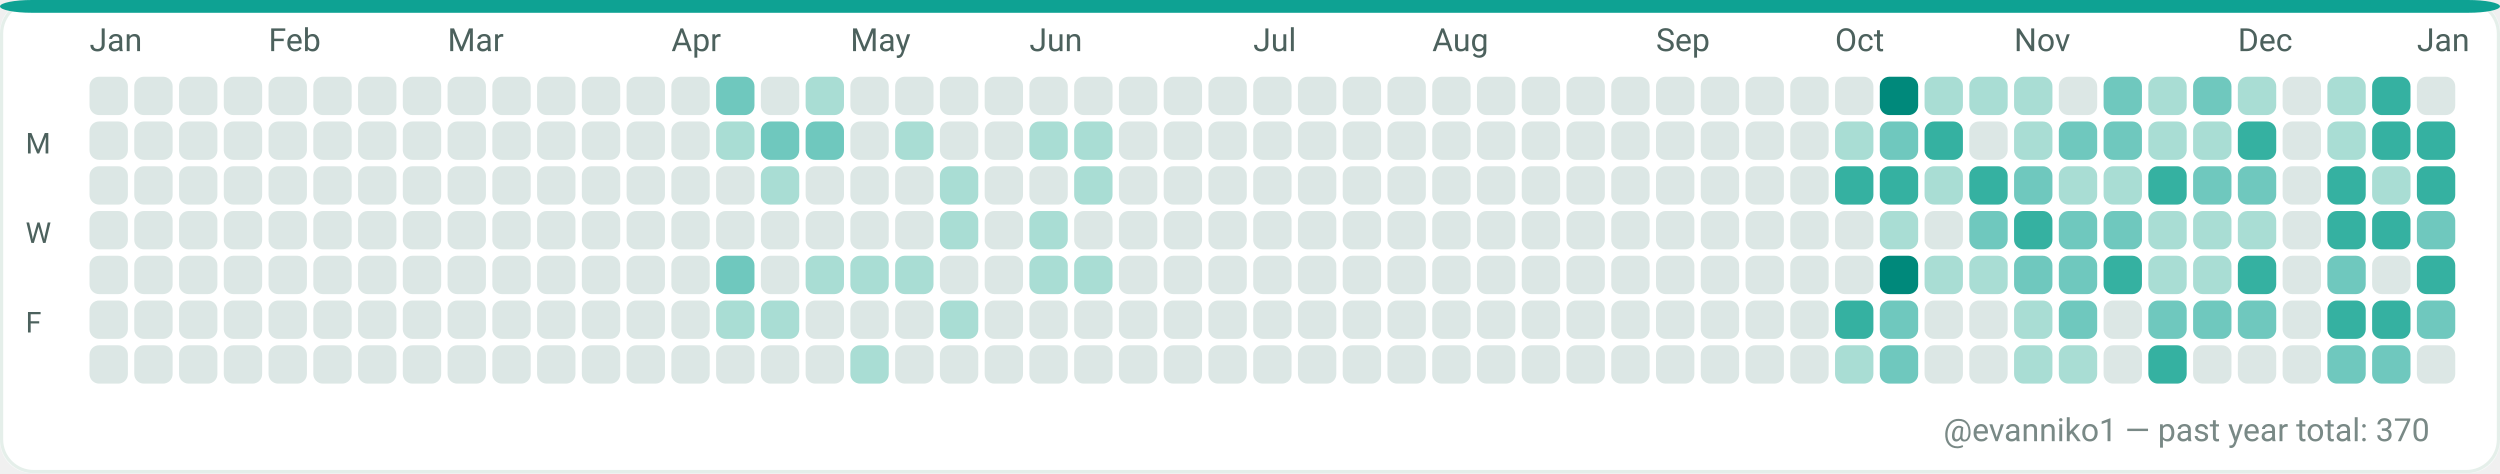
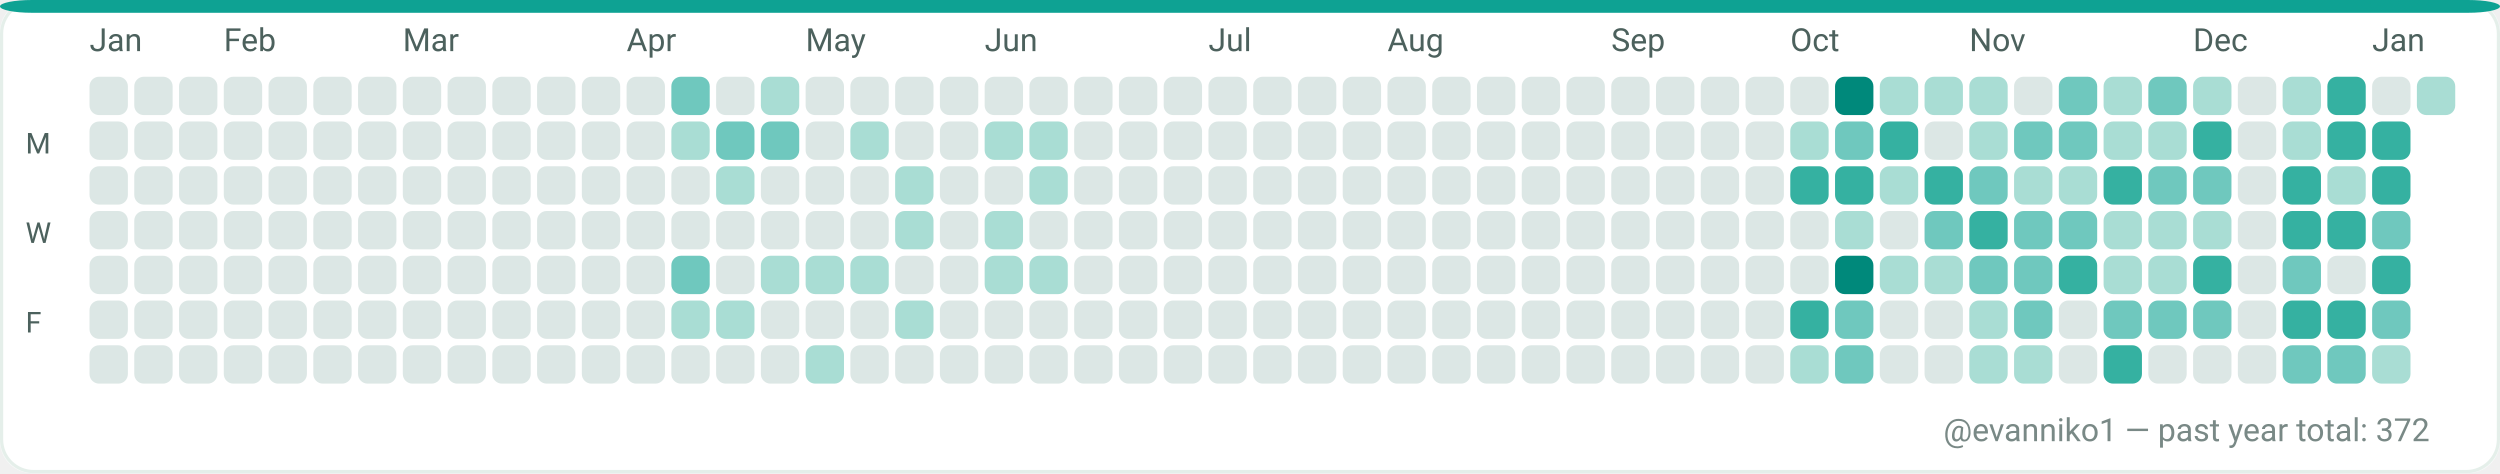
<svg xmlns="http://www.w3.org/2000/svg" width="782" height="148" viewBox="0 0 782 148" role="img" aria-label="GitHub contributions calendar for evanniko1">
  <rect x="0" y="0" width="782" height="148" rx="10" fill="#F7FAF9" />
  <rect x="0.5" y="0.5" width="781" height="147" rx="10" fill="#FFFFFF" stroke="#E5EFEA" stroke-width="1" />
  <rect x="0" y="0" width="782" height="4" rx="10" fill="#0EA293" />
  <text x="28" y="16" fill="#4C615D" font-family="ui-sans-serif, system-ui, -apple-system, Segoe UI, Roboto, Ubuntu, Cantarell, Noto Sans, Helvetica Neue, Arial" font-size="10" text-rendering="geometricPrecision">Jan</text>
-   <text x="84" y="16" fill="#4C615D" font-family="ui-sans-serif, system-ui, -apple-system, Segoe UI, Roboto, Ubuntu, Cantarell, Noto Sans, Helvetica Neue, Arial" font-size="10" text-rendering="geometricPrecision">Feb</text>
-   <text x="140" y="16" fill="#4C615D" font-family="ui-sans-serif, system-ui, -apple-system, Segoe UI, Roboto, Ubuntu, Cantarell, Noto Sans, Helvetica Neue, Arial" font-size="10" text-rendering="geometricPrecision">Mar</text>
-   <text x="210" y="16" fill="#4C615D" font-family="ui-sans-serif, system-ui, -apple-system, Segoe UI, Roboto, Ubuntu, Cantarell, Noto Sans, Helvetica Neue, Arial" font-size="10" text-rendering="geometricPrecision">Apr</text>
-   <text x="266" y="16" fill="#4C615D" font-family="ui-sans-serif, system-ui, -apple-system, Segoe UI, Roboto, Ubuntu, Cantarell, Noto Sans, Helvetica Neue, Arial" font-size="10" text-rendering="geometricPrecision">May</text>
-   <text x="322" y="16" fill="#4C615D" font-family="ui-sans-serif, system-ui, -apple-system, Segoe UI, Roboto, Ubuntu, Cantarell, Noto Sans, Helvetica Neue, Arial" font-size="10" text-rendering="geometricPrecision">Jun</text>
-   <text x="392" y="16" fill="#4C615D" font-family="ui-sans-serif, system-ui, -apple-system, Segoe UI, Roboto, Ubuntu, Cantarell, Noto Sans, Helvetica Neue, Arial" font-size="10" text-rendering="geometricPrecision">Jul</text>
-   <text x="448" y="16" fill="#4C615D" font-family="ui-sans-serif, system-ui, -apple-system, Segoe UI, Roboto, Ubuntu, Cantarell, Noto Sans, Helvetica Neue, Arial" font-size="10" text-rendering="geometricPrecision">Aug</text>
-   <text x="518" y="16" fill="#4C615D" font-family="ui-sans-serif, system-ui, -apple-system, Segoe UI, Roboto, Ubuntu, Cantarell, Noto Sans, Helvetica Neue, Arial" font-size="10" text-rendering="geometricPrecision">Sep</text>
-   <text x="574" y="16" fill="#4C615D" font-family="ui-sans-serif, system-ui, -apple-system, Segoe UI, Roboto, Ubuntu, Cantarell, Noto Sans, Helvetica Neue, Arial" font-size="10" text-rendering="geometricPrecision">Oct</text>
-   <text x="630" y="16" fill="#4C615D" font-family="ui-sans-serif, system-ui, -apple-system, Segoe UI, Roboto, Ubuntu, Cantarell, Noto Sans, Helvetica Neue, Arial" font-size="10" text-rendering="geometricPrecision">Nov</text>
-   <text x="700" y="16" fill="#4C615D" font-family="ui-sans-serif, system-ui, -apple-system, Segoe UI, Roboto, Ubuntu, Cantarell, Noto Sans, Helvetica Neue, Arial" font-size="10" text-rendering="geometricPrecision">Dec</text>
-   <text x="756" y="16" fill="#4C615D" font-family="ui-sans-serif, system-ui, -apple-system, Segoe UI, Roboto, Ubuntu, Cantarell, Noto Sans, Helvetica Neue, Arial" font-size="10" text-rendering="geometricPrecision">Jan</text>
+   <text x="70" y="16" fill="#4C615D" font-family="ui-sans-serif, system-ui, -apple-system, Segoe UI, Roboto, Ubuntu, Cantarell, Noto Sans, Helvetica Neue, Arial" font-size="10" text-rendering="geometricPrecision">Feb</text>
+   <text x="126" y="16" fill="#4C615D" font-family="ui-sans-serif, system-ui, -apple-system, Segoe UI, Roboto, Ubuntu, Cantarell, Noto Sans, Helvetica Neue, Arial" font-size="10" text-rendering="geometricPrecision">Mar</text>
+   <text x="196" y="16" fill="#4C615D" font-family="ui-sans-serif, system-ui, -apple-system, Segoe UI, Roboto, Ubuntu, Cantarell, Noto Sans, Helvetica Neue, Arial" font-size="10" text-rendering="geometricPrecision">Apr</text>
+   <text x="252" y="16" fill="#4C615D" font-family="ui-sans-serif, system-ui, -apple-system, Segoe UI, Roboto, Ubuntu, Cantarell, Noto Sans, Helvetica Neue, Arial" font-size="10" text-rendering="geometricPrecision">May</text>
+   <text x="308" y="16" fill="#4C615D" font-family="ui-sans-serif, system-ui, -apple-system, Segoe UI, Roboto, Ubuntu, Cantarell, Noto Sans, Helvetica Neue, Arial" font-size="10" text-rendering="geometricPrecision">Jun</text>
+   <text x="378" y="16" fill="#4C615D" font-family="ui-sans-serif, system-ui, -apple-system, Segoe UI, Roboto, Ubuntu, Cantarell, Noto Sans, Helvetica Neue, Arial" font-size="10" text-rendering="geometricPrecision">Jul</text>
+   <text x="434" y="16" fill="#4C615D" font-family="ui-sans-serif, system-ui, -apple-system, Segoe UI, Roboto, Ubuntu, Cantarell, Noto Sans, Helvetica Neue, Arial" font-size="10" text-rendering="geometricPrecision">Aug</text>
+   <text x="504" y="16" fill="#4C615D" font-family="ui-sans-serif, system-ui, -apple-system, Segoe UI, Roboto, Ubuntu, Cantarell, Noto Sans, Helvetica Neue, Arial" font-size="10" text-rendering="geometricPrecision">Sep</text>
+   <text x="560" y="16" fill="#4C615D" font-family="ui-sans-serif, system-ui, -apple-system, Segoe UI, Roboto, Ubuntu, Cantarell, Noto Sans, Helvetica Neue, Arial" font-size="10" text-rendering="geometricPrecision">Oct</text>
+   <text x="616" y="16" fill="#4C615D" font-family="ui-sans-serif, system-ui, -apple-system, Segoe UI, Roboto, Ubuntu, Cantarell, Noto Sans, Helvetica Neue, Arial" font-size="10" text-rendering="geometricPrecision">Nov</text>
+   <text x="686" y="16" fill="#4C615D" font-family="ui-sans-serif, system-ui, -apple-system, Segoe UI, Roboto, Ubuntu, Cantarell, Noto Sans, Helvetica Neue, Arial" font-size="10" text-rendering="geometricPrecision">Dec</text>
+   <text x="742" y="16" fill="#4C615D" font-family="ui-sans-serif, system-ui, -apple-system, Segoe UI, Roboto, Ubuntu, Cantarell, Noto Sans, Helvetica Neue, Arial" font-size="10" text-rendering="geometricPrecision">Jan</text>
  <text x="8" y="48" fill="#4C615D" font-family="ui-sans-serif, system-ui, -apple-system, Segoe UI, Roboto, Ubuntu, Cantarell, Noto Sans, Helvetica Neue, Arial" font-size="9" text-rendering="geometricPrecision">M</text>
  <text x="8" y="76" fill="#4C615D" font-family="ui-sans-serif, system-ui, -apple-system, Segoe UI, Roboto, Ubuntu, Cantarell, Noto Sans, Helvetica Neue, Arial" font-size="9" text-rendering="geometricPrecision">W</text>
  <text x="8" y="104" fill="#4C615D" font-family="ui-sans-serif, system-ui, -apple-system, Segoe UI, Roboto, Ubuntu, Cantarell, Noto Sans, Helvetica Neue, Arial" font-size="9" text-rendering="geometricPrecision">F</text>
  <g>
    <rect x="28" y="24" width="12" height="12" rx="3" fill="#DCE7E5" />
  </g>
  <g>
    <rect x="28" y="38" width="12" height="12" rx="3" fill="#DCE7E5" />
  </g>
  <g>
    <rect x="28" y="52" width="12" height="12" rx="3" fill="#DCE7E5" />
  </g>
  <g>
    <rect x="28" y="66" width="12" height="12" rx="3" fill="#DCE7E5" />
  </g>
  <g>
    <rect x="28" y="80" width="12" height="12" rx="3" fill="#DCE7E5" />
  </g>
  <g>
    <rect x="28" y="94" width="12" height="12" rx="3" fill="#DCE7E5" />
  </g>
  <g>
    <rect x="28" y="108" width="12" height="12" rx="3" fill="#DCE7E5" />
  </g>
  <g>
    <rect x="42" y="24" width="12" height="12" rx="3" fill="#DCE7E5" />
  </g>
  <g>
    <rect x="42" y="38" width="12" height="12" rx="3" fill="#DCE7E5" />
  </g>
  <g>
    <rect x="42" y="52" width="12" height="12" rx="3" fill="#DCE7E5" />
  </g>
  <g>
    <rect x="42" y="66" width="12" height="12" rx="3" fill="#DCE7E5" />
  </g>
  <g>
    <rect x="42" y="80" width="12" height="12" rx="3" fill="#DCE7E5" />
  </g>
  <g>
    <rect x="42" y="94" width="12" height="12" rx="3" fill="#DCE7E5" />
  </g>
  <g>
    <rect x="42" y="108" width="12" height="12" rx="3" fill="#DCE7E5" />
  </g>
  <g>
    <rect x="56" y="24" width="12" height="12" rx="3" fill="#DCE7E5" />
  </g>
  <g>
    <rect x="56" y="38" width="12" height="12" rx="3" fill="#DCE7E5" />
  </g>
  <g>
    <rect x="56" y="52" width="12" height="12" rx="3" fill="#DCE7E5" />
  </g>
  <g>
    <rect x="56" y="66" width="12" height="12" rx="3" fill="#DCE7E5" />
  </g>
  <g>
    <rect x="56" y="80" width="12" height="12" rx="3" fill="#DCE7E5" />
  </g>
  <g>
    <rect x="56" y="94" width="12" height="12" rx="3" fill="#DCE7E5" />
  </g>
  <g>
    <rect x="56" y="108" width="12" height="12" rx="3" fill="#DCE7E5" />
  </g>
  <g>
    <rect x="70" y="24" width="12" height="12" rx="3" fill="#DCE7E5" />
  </g>
  <g>
    <rect x="70" y="38" width="12" height="12" rx="3" fill="#DCE7E5" />
  </g>
  <g>
    <rect x="70" y="52" width="12" height="12" rx="3" fill="#DCE7E5" />
  </g>
  <g>
    <rect x="70" y="66" width="12" height="12" rx="3" fill="#DCE7E5" />
  </g>
  <g>
    <rect x="70" y="80" width="12" height="12" rx="3" fill="#DCE7E5" />
  </g>
  <g>
    <rect x="70" y="94" width="12" height="12" rx="3" fill="#DCE7E5" />
  </g>
  <g>
    <rect x="70" y="108" width="12" height="12" rx="3" fill="#DCE7E5" />
  </g>
  <g>
    <rect x="84" y="24" width="12" height="12" rx="3" fill="#DCE7E5" />
  </g>
  <g>
    <rect x="84" y="38" width="12" height="12" rx="3" fill="#DCE7E5" />
  </g>
  <g>
    <rect x="84" y="52" width="12" height="12" rx="3" fill="#DCE7E5" />
  </g>
  <g>
    <rect x="84" y="66" width="12" height="12" rx="3" fill="#DCE7E5" />
  </g>
  <g>
    <rect x="84" y="80" width="12" height="12" rx="3" fill="#DCE7E5" />
  </g>
  <g>
    <rect x="84" y="94" width="12" height="12" rx="3" fill="#DCE7E5" />
  </g>
  <g>
    <rect x="84" y="108" width="12" height="12" rx="3" fill="#DCE7E5" />
  </g>
  <g>
    <rect x="98" y="24" width="12" height="12" rx="3" fill="#DCE7E5" />
  </g>
  <g>
    <rect x="98" y="38" width="12" height="12" rx="3" fill="#DCE7E5" />
  </g>
  <g>
    <rect x="98" y="52" width="12" height="12" rx="3" fill="#DCE7E5" />
  </g>
  <g>
    <rect x="98" y="66" width="12" height="12" rx="3" fill="#DCE7E5" />
  </g>
  <g>
    <rect x="98" y="80" width="12" height="12" rx="3" fill="#DCE7E5" />
  </g>
  <g>
    <rect x="98" y="94" width="12" height="12" rx="3" fill="#DCE7E5" />
  </g>
  <g>
    <rect x="98" y="108" width="12" height="12" rx="3" fill="#DCE7E5" />
  </g>
  <g>
    <rect x="112" y="24" width="12" height="12" rx="3" fill="#DCE7E5" />
  </g>
  <g>
    <rect x="112" y="38" width="12" height="12" rx="3" fill="#DCE7E5" />
  </g>
  <g>
    <rect x="112" y="52" width="12" height="12" rx="3" fill="#DCE7E5" />
  </g>
  <g>
    <rect x="112" y="66" width="12" height="12" rx="3" fill="#DCE7E5" />
  </g>
  <g>
    <rect x="112" y="80" width="12" height="12" rx="3" fill="#DCE7E5" />
  </g>
  <g>
    <rect x="112" y="94" width="12" height="12" rx="3" fill="#DCE7E5" />
  </g>
  <g>
    <rect x="112" y="108" width="12" height="12" rx="3" fill="#DCE7E5" />
  </g>
  <g>
    <rect x="126" y="24" width="12" height="12" rx="3" fill="#DCE7E5" />
  </g>
  <g>
    <rect x="126" y="38" width="12" height="12" rx="3" fill="#DCE7E5" />
  </g>
  <g>
    <rect x="126" y="52" width="12" height="12" rx="3" fill="#DCE7E5" />
  </g>
  <g>
    <rect x="126" y="66" width="12" height="12" rx="3" fill="#DCE7E5" />
  </g>
  <g>
    <rect x="126" y="80" width="12" height="12" rx="3" fill="#DCE7E5" />
  </g>
  <g>
    <rect x="126" y="94" width="12" height="12" rx="3" fill="#DCE7E5" />
  </g>
  <g>
    <rect x="126" y="108" width="12" height="12" rx="3" fill="#DCE7E5" />
  </g>
  <g>
    <rect x="140" y="24" width="12" height="12" rx="3" fill="#DCE7E5" />
  </g>
  <g>
    <rect x="140" y="38" width="12" height="12" rx="3" fill="#DCE7E5" />
  </g>
  <g>
    <rect x="140" y="52" width="12" height="12" rx="3" fill="#DCE7E5" />
  </g>
  <g>
    <rect x="140" y="66" width="12" height="12" rx="3" fill="#DCE7E5" />
  </g>
  <g>
    <rect x="140" y="80" width="12" height="12" rx="3" fill="#DCE7E5" />
  </g>
  <g>
    <rect x="140" y="94" width="12" height="12" rx="3" fill="#DCE7E5" />
  </g>
  <g>
    <rect x="140" y="108" width="12" height="12" rx="3" fill="#DCE7E5" />
  </g>
  <g>
    <rect x="154" y="24" width="12" height="12" rx="3" fill="#DCE7E5" />
  </g>
  <g>
    <rect x="154" y="38" width="12" height="12" rx="3" fill="#DCE7E5" />
  </g>
  <g>
    <rect x="154" y="52" width="12" height="12" rx="3" fill="#DCE7E5" />
  </g>
  <g>
    <rect x="154" y="66" width="12" height="12" rx="3" fill="#DCE7E5" />
  </g>
  <g>
    <rect x="154" y="80" width="12" height="12" rx="3" fill="#DCE7E5" />
  </g>
  <g>
    <rect x="154" y="94" width="12" height="12" rx="3" fill="#DCE7E5" />
  </g>
  <g>
    <rect x="154" y="108" width="12" height="12" rx="3" fill="#DCE7E5" />
  </g>
  <g>
    <rect x="168" y="24" width="12" height="12" rx="3" fill="#DCE7E5" />
  </g>
  <g>
    <rect x="168" y="38" width="12" height="12" rx="3" fill="#DCE7E5" />
  </g>
  <g>
    <rect x="168" y="52" width="12" height="12" rx="3" fill="#DCE7E5" />
  </g>
  <g>
    <rect x="168" y="66" width="12" height="12" rx="3" fill="#DCE7E5" />
  </g>
  <g>
    <rect x="168" y="80" width="12" height="12" rx="3" fill="#DCE7E5" />
  </g>
  <g>
    <rect x="168" y="94" width="12" height="12" rx="3" fill="#DCE7E5" />
  </g>
  <g>
    <rect x="168" y="108" width="12" height="12" rx="3" fill="#DCE7E5" />
  </g>
  <g>
    <rect x="182" y="24" width="12" height="12" rx="3" fill="#DCE7E5" />
  </g>
  <g>
    <rect x="182" y="38" width="12" height="12" rx="3" fill="#DCE7E5" />
  </g>
  <g>
    <rect x="182" y="52" width="12" height="12" rx="3" fill="#DCE7E5" />
  </g>
  <g>
    <rect x="182" y="66" width="12" height="12" rx="3" fill="#DCE7E5" />
  </g>
  <g>
    <rect x="182" y="80" width="12" height="12" rx="3" fill="#DCE7E5" />
  </g>
  <g>
    <rect x="182" y="94" width="12" height="12" rx="3" fill="#DCE7E5" />
  </g>
  <g>
    <rect x="182" y="108" width="12" height="12" rx="3" fill="#DCE7E5" />
  </g>
  <g>
    <rect x="196" y="24" width="12" height="12" rx="3" fill="#DCE7E5" />
  </g>
  <g>
    <rect x="196" y="38" width="12" height="12" rx="3" fill="#DCE7E5" />
  </g>
  <g>
    <rect x="196" y="52" width="12" height="12" rx="3" fill="#DCE7E5" />
  </g>
  <g>
    <rect x="196" y="66" width="12" height="12" rx="3" fill="#DCE7E5" />
  </g>
  <g>
    <rect x="196" y="80" width="12" height="12" rx="3" fill="#DCE7E5" />
  </g>
  <g>
    <rect x="196" y="94" width="12" height="12" rx="3" fill="#DCE7E5" />
  </g>
  <g>
    <rect x="196" y="108" width="12" height="12" rx="3" fill="#DCE7E5" />
  </g>
  <g>
-     <rect x="210" y="24" width="12" height="12" rx="3" fill="#DCE7E5" />
-   </g>
-   <g>
-     <rect x="210" y="38" width="12" height="12" rx="3" fill="#DCE7E5" />
+     <rect x="210" y="24" width="12" height="12" rx="3" fill="#6FC8BE" />
+   </g>
+   <g>
+     <rect x="210" y="38" width="12" height="12" rx="3" fill="#A9DDD4" />
  </g>
  <g>
    <rect x="210" y="52" width="12" height="12" rx="3" fill="#DCE7E5" />
  </g>
  <g>
    <rect x="210" y="66" width="12" height="12" rx="3" fill="#DCE7E5" />
  </g>
  <g>
-     <rect x="210" y="80" width="12" height="12" rx="3" fill="#DCE7E5" />
-   </g>
-   <g>
-     <rect x="210" y="94" width="12" height="12" rx="3" fill="#DCE7E5" />
+     <rect x="210" y="80" width="12" height="12" rx="3" fill="#6FC8BE" />
+   </g>
+   <g>
+     <rect x="210" y="94" width="12" height="12" rx="3" fill="#A9DDD4" />
  </g>
  <g>
    <rect x="210" y="108" width="12" height="12" rx="3" fill="#DCE7E5" />
  </g>
  <g>
-     <rect x="224" y="24" width="12" height="12" rx="3" fill="#6FC8BE" />
-   </g>
-   <g>
-     <rect x="224" y="38" width="12" height="12" rx="3" fill="#A9DDD4" />
-   </g>
-   <g>
-     <rect x="224" y="52" width="12" height="12" rx="3" fill="#DCE7E5" />
+     <rect x="224" y="24" width="12" height="12" rx="3" fill="#DCE7E5" />
+   </g>
+   <g>
+     <rect x="224" y="38" width="12" height="12" rx="3" fill="#6FC8BE" />
+   </g>
+   <g>
+     <rect x="224" y="52" width="12" height="12" rx="3" fill="#A9DDD4" />
  </g>
  <g>
    <rect x="224" y="66" width="12" height="12" rx="3" fill="#DCE7E5" />
  </g>
  <g>
-     <rect x="224" y="80" width="12" height="12" rx="3" fill="#6FC8BE" />
+     <rect x="224" y="80" width="12" height="12" rx="3" fill="#DCE7E5" />
  </g>
  <g>
    <rect x="224" y="94" width="12" height="12" rx="3" fill="#A9DDD4" />
  </g>
  <g>
    <rect x="224" y="108" width="12" height="12" rx="3" fill="#DCE7E5" />
  </g>
  <g>
-     <rect x="238" y="24" width="12" height="12" rx="3" fill="#DCE7E5" />
+     <rect x="238" y="24" width="12" height="12" rx="3" fill="#A9DDD4" />
  </g>
  <g>
    <rect x="238" y="38" width="12" height="12" rx="3" fill="#6FC8BE" />
  </g>
  <g>
-     <rect x="238" y="52" width="12" height="12" rx="3" fill="#A9DDD4" />
+     <rect x="238" y="52" width="12" height="12" rx="3" fill="#DCE7E5" />
  </g>
  <g>
    <rect x="238" y="66" width="12" height="12" rx="3" fill="#DCE7E5" />
  </g>
  <g>
-     <rect x="238" y="80" width="12" height="12" rx="3" fill="#DCE7E5" />
-   </g>
-   <g>
-     <rect x="238" y="94" width="12" height="12" rx="3" fill="#A9DDD4" />
+     <rect x="238" y="80" width="12" height="12" rx="3" fill="#A9DDD4" />
+   </g>
+   <g>
+     <rect x="238" y="94" width="12" height="12" rx="3" fill="#DCE7E5" />
  </g>
  <g>
    <rect x="238" y="108" width="12" height="12" rx="3" fill="#DCE7E5" />
  </g>
  <g>
-     <rect x="252" y="24" width="12" height="12" rx="3" fill="#A9DDD4" />
-   </g>
-   <g>
-     <rect x="252" y="38" width="12" height="12" rx="3" fill="#6FC8BE" />
+     <rect x="252" y="24" width="12" height="12" rx="3" fill="#DCE7E5" />
+   </g>
+   <g>
+     <rect x="252" y="38" width="12" height="12" rx="3" fill="#DCE7E5" />
  </g>
  <g>
    <rect x="252" y="52" width="12" height="12" rx="3" fill="#DCE7E5" />
  </g>
  <g>
    <rect x="252" y="66" width="12" height="12" rx="3" fill="#DCE7E5" />
  </g>
  <g>
    <rect x="252" y="80" width="12" height="12" rx="3" fill="#A9DDD4" />
  </g>
  <g>
    <rect x="252" y="94" width="12" height="12" rx="3" fill="#DCE7E5" />
  </g>
  <g>
-     <rect x="252" y="108" width="12" height="12" rx="3" fill="#DCE7E5" />
+     <rect x="252" y="108" width="12" height="12" rx="3" fill="#A9DDD4" />
  </g>
  <g>
    <rect x="266" y="24" width="12" height="12" rx="3" fill="#DCE7E5" />
  </g>
  <g>
-     <rect x="266" y="38" width="12" height="12" rx="3" fill="#DCE7E5" />
+     <rect x="266" y="38" width="12" height="12" rx="3" fill="#A9DDD4" />
  </g>
  <g>
    <rect x="266" y="52" width="12" height="12" rx="3" fill="#DCE7E5" />
  </g>
  <g>
    <rect x="266" y="66" width="12" height="12" rx="3" fill="#DCE7E5" />
  </g>
  <g>
    <rect x="266" y="80" width="12" height="12" rx="3" fill="#A9DDD4" />
  </g>
  <g>
    <rect x="266" y="94" width="12" height="12" rx="3" fill="#DCE7E5" />
  </g>
  <g>
-     <rect x="266" y="108" width="12" height="12" rx="3" fill="#A9DDD4" />
+     <rect x="266" y="108" width="12" height="12" rx="3" fill="#DCE7E5" />
  </g>
  <g>
    <rect x="280" y="24" width="12" height="12" rx="3" fill="#DCE7E5" />
  </g>
  <g>
-     <rect x="280" y="38" width="12" height="12" rx="3" fill="#A9DDD4" />
-   </g>
-   <g>
-     <rect x="280" y="52" width="12" height="12" rx="3" fill="#DCE7E5" />
-   </g>
-   <g>
-     <rect x="280" y="66" width="12" height="12" rx="3" fill="#DCE7E5" />
-   </g>
-   <g>
-     <rect x="280" y="80" width="12" height="12" rx="3" fill="#A9DDD4" />
-   </g>
-   <g>
-     <rect x="280" y="94" width="12" height="12" rx="3" fill="#DCE7E5" />
+     <rect x="280" y="38" width="12" height="12" rx="3" fill="#DCE7E5" />
+   </g>
+   <g>
+     <rect x="280" y="52" width="12" height="12" rx="3" fill="#A9DDD4" />
+   </g>
+   <g>
+     <rect x="280" y="66" width="12" height="12" rx="3" fill="#A9DDD4" />
+   </g>
+   <g>
+     <rect x="280" y="80" width="12" height="12" rx="3" fill="#DCE7E5" />
+   </g>
+   <g>
+     <rect x="280" y="94" width="12" height="12" rx="3" fill="#A9DDD4" />
  </g>
  <g>
    <rect x="280" y="108" width="12" height="12" rx="3" fill="#DCE7E5" />
  </g>
  <g>
    <rect x="294" y="24" width="12" height="12" rx="3" fill="#DCE7E5" />
  </g>
  <g>
    <rect x="294" y="38" width="12" height="12" rx="3" fill="#DCE7E5" />
  </g>
  <g>
-     <rect x="294" y="52" width="12" height="12" rx="3" fill="#A9DDD4" />
-   </g>
-   <g>
-     <rect x="294" y="66" width="12" height="12" rx="3" fill="#A9DDD4" />
+     <rect x="294" y="52" width="12" height="12" rx="3" fill="#DCE7E5" />
+   </g>
+   <g>
+     <rect x="294" y="66" width="12" height="12" rx="3" fill="#DCE7E5" />
  </g>
  <g>
    <rect x="294" y="80" width="12" height="12" rx="3" fill="#DCE7E5" />
  </g>
  <g>
-     <rect x="294" y="94" width="12" height="12" rx="3" fill="#A9DDD4" />
+     <rect x="294" y="94" width="12" height="12" rx="3" fill="#DCE7E5" />
  </g>
  <g>
    <rect x="294" y="108" width="12" height="12" rx="3" fill="#DCE7E5" />
  </g>
  <g>
    <rect x="308" y="24" width="12" height="12" rx="3" fill="#DCE7E5" />
  </g>
  <g>
-     <rect x="308" y="38" width="12" height="12" rx="3" fill="#DCE7E5" />
+     <rect x="308" y="38" width="12" height="12" rx="3" fill="#A9DDD4" />
  </g>
  <g>
    <rect x="308" y="52" width="12" height="12" rx="3" fill="#DCE7E5" />
  </g>
  <g>
-     <rect x="308" y="66" width="12" height="12" rx="3" fill="#DCE7E5" />
-   </g>
-   <g>
-     <rect x="308" y="80" width="12" height="12" rx="3" fill="#DCE7E5" />
+     <rect x="308" y="66" width="12" height="12" rx="3" fill="#A9DDD4" />
+   </g>
+   <g>
+     <rect x="308" y="80" width="12" height="12" rx="3" fill="#A9DDD4" />
  </g>
  <g>
    <rect x="308" y="94" width="12" height="12" rx="3" fill="#DCE7E5" />
  </g>
  <g>
    <rect x="308" y="108" width="12" height="12" rx="3" fill="#DCE7E5" />
  </g>
  <g>
    <rect x="322" y="24" width="12" height="12" rx="3" fill="#DCE7E5" />
  </g>
  <g>
    <rect x="322" y="38" width="12" height="12" rx="3" fill="#A9DDD4" />
  </g>
  <g>
-     <rect x="322" y="52" width="12" height="12" rx="3" fill="#DCE7E5" />
-   </g>
-   <g>
-     <rect x="322" y="66" width="12" height="12" rx="3" fill="#A9DDD4" />
+     <rect x="322" y="52" width="12" height="12" rx="3" fill="#A9DDD4" />
+   </g>
+   <g>
+     <rect x="322" y="66" width="12" height="12" rx="3" fill="#DCE7E5" />
  </g>
  <g>
    <rect x="322" y="80" width="12" height="12" rx="3" fill="#A9DDD4" />
  </g>
  <g>
    <rect x="322" y="94" width="12" height="12" rx="3" fill="#DCE7E5" />
  </g>
  <g>
    <rect x="322" y="108" width="12" height="12" rx="3" fill="#DCE7E5" />
  </g>
  <g>
    <rect x="336" y="24" width="12" height="12" rx="3" fill="#DCE7E5" />
  </g>
  <g>
-     <rect x="336" y="38" width="12" height="12" rx="3" fill="#A9DDD4" />
-   </g>
-   <g>
-     <rect x="336" y="52" width="12" height="12" rx="3" fill="#A9DDD4" />
+     <rect x="336" y="38" width="12" height="12" rx="3" fill="#DCE7E5" />
+   </g>
+   <g>
+     <rect x="336" y="52" width="12" height="12" rx="3" fill="#DCE7E5" />
  </g>
  <g>
    <rect x="336" y="66" width="12" height="12" rx="3" fill="#DCE7E5" />
  </g>
  <g>
-     <rect x="336" y="80" width="12" height="12" rx="3" fill="#A9DDD4" />
+     <rect x="336" y="80" width="12" height="12" rx="3" fill="#DCE7E5" />
  </g>
  <g>
    <rect x="336" y="94" width="12" height="12" rx="3" fill="#DCE7E5" />
  </g>
  <g>
    <rect x="336" y="108" width="12" height="12" rx="3" fill="#DCE7E5" />
  </g>
  <g>
    <rect x="350" y="24" width="12" height="12" rx="3" fill="#DCE7E5" />
  </g>
  <g>
    <rect x="350" y="38" width="12" height="12" rx="3" fill="#DCE7E5" />
  </g>
  <g>
    <rect x="350" y="52" width="12" height="12" rx="3" fill="#DCE7E5" />
  </g>
  <g>
    <rect x="350" y="66" width="12" height="12" rx="3" fill="#DCE7E5" />
  </g>
  <g>
    <rect x="350" y="80" width="12" height="12" rx="3" fill="#DCE7E5" />
  </g>
  <g>
    <rect x="350" y="94" width="12" height="12" rx="3" fill="#DCE7E5" />
  </g>
  <g>
    <rect x="350" y="108" width="12" height="12" rx="3" fill="#DCE7E5" />
  </g>
  <g>
    <rect x="364" y="24" width="12" height="12" rx="3" fill="#DCE7E5" />
  </g>
  <g>
    <rect x="364" y="38" width="12" height="12" rx="3" fill="#DCE7E5" />
  </g>
  <g>
    <rect x="364" y="52" width="12" height="12" rx="3" fill="#DCE7E5" />
  </g>
  <g>
    <rect x="364" y="66" width="12" height="12" rx="3" fill="#DCE7E5" />
  </g>
  <g>
    <rect x="364" y="80" width="12" height="12" rx="3" fill="#DCE7E5" />
  </g>
  <g>
    <rect x="364" y="94" width="12" height="12" rx="3" fill="#DCE7E5" />
  </g>
  <g>
    <rect x="364" y="108" width="12" height="12" rx="3" fill="#DCE7E5" />
  </g>
  <g>
    <rect x="378" y="24" width="12" height="12" rx="3" fill="#DCE7E5" />
  </g>
  <g>
    <rect x="378" y="38" width="12" height="12" rx="3" fill="#DCE7E5" />
  </g>
  <g>
    <rect x="378" y="52" width="12" height="12" rx="3" fill="#DCE7E5" />
  </g>
  <g>
    <rect x="378" y="66" width="12" height="12" rx="3" fill="#DCE7E5" />
  </g>
  <g>
    <rect x="378" y="80" width="12" height="12" rx="3" fill="#DCE7E5" />
  </g>
  <g>
    <rect x="378" y="94" width="12" height="12" rx="3" fill="#DCE7E5" />
  </g>
  <g>
    <rect x="378" y="108" width="12" height="12" rx="3" fill="#DCE7E5" />
  </g>
  <g>
    <rect x="392" y="24" width="12" height="12" rx="3" fill="#DCE7E5" />
  </g>
  <g>
    <rect x="392" y="38" width="12" height="12" rx="3" fill="#DCE7E5" />
  </g>
  <g>
    <rect x="392" y="52" width="12" height="12" rx="3" fill="#DCE7E5" />
  </g>
  <g>
    <rect x="392" y="66" width="12" height="12" rx="3" fill="#DCE7E5" />
  </g>
  <g>
    <rect x="392" y="80" width="12" height="12" rx="3" fill="#DCE7E5" />
  </g>
  <g>
    <rect x="392" y="94" width="12" height="12" rx="3" fill="#DCE7E5" />
  </g>
  <g>
    <rect x="392" y="108" width="12" height="12" rx="3" fill="#DCE7E5" />
  </g>
  <g>
    <rect x="406" y="24" width="12" height="12" rx="3" fill="#DCE7E5" />
  </g>
  <g>
    <rect x="406" y="38" width="12" height="12" rx="3" fill="#DCE7E5" />
  </g>
  <g>
    <rect x="406" y="52" width="12" height="12" rx="3" fill="#DCE7E5" />
  </g>
  <g>
    <rect x="406" y="66" width="12" height="12" rx="3" fill="#DCE7E5" />
  </g>
  <g>
    <rect x="406" y="80" width="12" height="12" rx="3" fill="#DCE7E5" />
  </g>
  <g>
    <rect x="406" y="94" width="12" height="12" rx="3" fill="#DCE7E5" />
  </g>
  <g>
    <rect x="406" y="108" width="12" height="12" rx="3" fill="#DCE7E5" />
  </g>
  <g>
    <rect x="420" y="24" width="12" height="12" rx="3" fill="#DCE7E5" />
  </g>
  <g>
    <rect x="420" y="38" width="12" height="12" rx="3" fill="#DCE7E5" />
  </g>
  <g>
    <rect x="420" y="52" width="12" height="12" rx="3" fill="#DCE7E5" />
  </g>
  <g>
    <rect x="420" y="66" width="12" height="12" rx="3" fill="#DCE7E5" />
  </g>
  <g>
    <rect x="420" y="80" width="12" height="12" rx="3" fill="#DCE7E5" />
  </g>
  <g>
    <rect x="420" y="94" width="12" height="12" rx="3" fill="#DCE7E5" />
  </g>
  <g>
    <rect x="420" y="108" width="12" height="12" rx="3" fill="#DCE7E5" />
  </g>
  <g>
    <rect x="434" y="24" width="12" height="12" rx="3" fill="#DCE7E5" />
  </g>
  <g>
    <rect x="434" y="38" width="12" height="12" rx="3" fill="#DCE7E5" />
  </g>
  <g>
    <rect x="434" y="52" width="12" height="12" rx="3" fill="#DCE7E5" />
  </g>
  <g>
    <rect x="434" y="66" width="12" height="12" rx="3" fill="#DCE7E5" />
  </g>
  <g>
    <rect x="434" y="80" width="12" height="12" rx="3" fill="#DCE7E5" />
  </g>
  <g>
    <rect x="434" y="94" width="12" height="12" rx="3" fill="#DCE7E5" />
  </g>
  <g>
    <rect x="434" y="108" width="12" height="12" rx="3" fill="#DCE7E5" />
  </g>
  <g>
    <rect x="448" y="24" width="12" height="12" rx="3" fill="#DCE7E5" />
  </g>
  <g>
    <rect x="448" y="38" width="12" height="12" rx="3" fill="#DCE7E5" />
  </g>
  <g>
    <rect x="448" y="52" width="12" height="12" rx="3" fill="#DCE7E5" />
  </g>
  <g>
    <rect x="448" y="66" width="12" height="12" rx="3" fill="#DCE7E5" />
  </g>
  <g>
    <rect x="448" y="80" width="12" height="12" rx="3" fill="#DCE7E5" />
  </g>
  <g>
    <rect x="448" y="94" width="12" height="12" rx="3" fill="#DCE7E5" />
  </g>
  <g>
    <rect x="448" y="108" width="12" height="12" rx="3" fill="#DCE7E5" />
  </g>
  <g>
    <rect x="462" y="24" width="12" height="12" rx="3" fill="#DCE7E5" />
  </g>
  <g>
    <rect x="462" y="38" width="12" height="12" rx="3" fill="#DCE7E5" />
  </g>
  <g>
    <rect x="462" y="52" width="12" height="12" rx="3" fill="#DCE7E5" />
  </g>
  <g>
    <rect x="462" y="66" width="12" height="12" rx="3" fill="#DCE7E5" />
  </g>
  <g>
    <rect x="462" y="80" width="12" height="12" rx="3" fill="#DCE7E5" />
  </g>
  <g>
    <rect x="462" y="94" width="12" height="12" rx="3" fill="#DCE7E5" />
  </g>
  <g>
    <rect x="462" y="108" width="12" height="12" rx="3" fill="#DCE7E5" />
  </g>
  <g>
    <rect x="476" y="24" width="12" height="12" rx="3" fill="#DCE7E5" />
  </g>
  <g>
    <rect x="476" y="38" width="12" height="12" rx="3" fill="#DCE7E5" />
  </g>
  <g>
    <rect x="476" y="52" width="12" height="12" rx="3" fill="#DCE7E5" />
  </g>
  <g>
    <rect x="476" y="66" width="12" height="12" rx="3" fill="#DCE7E5" />
  </g>
  <g>
    <rect x="476" y="80" width="12" height="12" rx="3" fill="#DCE7E5" />
  </g>
  <g>
    <rect x="476" y="94" width="12" height="12" rx="3" fill="#DCE7E5" />
  </g>
  <g>
    <rect x="476" y="108" width="12" height="12" rx="3" fill="#DCE7E5" />
  </g>
  <g>
    <rect x="490" y="24" width="12" height="12" rx="3" fill="#DCE7E5" />
  </g>
  <g>
    <rect x="490" y="38" width="12" height="12" rx="3" fill="#DCE7E5" />
  </g>
  <g>
    <rect x="490" y="52" width="12" height="12" rx="3" fill="#DCE7E5" />
  </g>
  <g>
    <rect x="490" y="66" width="12" height="12" rx="3" fill="#DCE7E5" />
  </g>
  <g>
    <rect x="490" y="80" width="12" height="12" rx="3" fill="#DCE7E5" />
  </g>
  <g>
    <rect x="490" y="94" width="12" height="12" rx="3" fill="#DCE7E5" />
  </g>
  <g>
    <rect x="490" y="108" width="12" height="12" rx="3" fill="#DCE7E5" />
  </g>
  <g>
    <rect x="504" y="24" width="12" height="12" rx="3" fill="#DCE7E5" />
  </g>
  <g>
    <rect x="504" y="38" width="12" height="12" rx="3" fill="#DCE7E5" />
  </g>
  <g>
    <rect x="504" y="52" width="12" height="12" rx="3" fill="#DCE7E5" />
  </g>
  <g>
    <rect x="504" y="66" width="12" height="12" rx="3" fill="#DCE7E5" />
  </g>
  <g>
    <rect x="504" y="80" width="12" height="12" rx="3" fill="#DCE7E5" />
  </g>
  <g>
    <rect x="504" y="94" width="12" height="12" rx="3" fill="#DCE7E5" />
  </g>
  <g>
    <rect x="504" y="108" width="12" height="12" rx="3" fill="#DCE7E5" />
  </g>
  <g>
    <rect x="518" y="24" width="12" height="12" rx="3" fill="#DCE7E5" />
  </g>
  <g>
    <rect x="518" y="38" width="12" height="12" rx="3" fill="#DCE7E5" />
  </g>
  <g>
    <rect x="518" y="52" width="12" height="12" rx="3" fill="#DCE7E5" />
  </g>
  <g>
    <rect x="518" y="66" width="12" height="12" rx="3" fill="#DCE7E5" />
  </g>
  <g>
    <rect x="518" y="80" width="12" height="12" rx="3" fill="#DCE7E5" />
  </g>
  <g>
    <rect x="518" y="94" width="12" height="12" rx="3" fill="#DCE7E5" />
  </g>
  <g>
    <rect x="518" y="108" width="12" height="12" rx="3" fill="#DCE7E5" />
  </g>
  <g>
    <rect x="532" y="24" width="12" height="12" rx="3" fill="#DCE7E5" />
  </g>
  <g>
    <rect x="532" y="38" width="12" height="12" rx="3" fill="#DCE7E5" />
  </g>
  <g>
    <rect x="532" y="52" width="12" height="12" rx="3" fill="#DCE7E5" />
  </g>
  <g>
    <rect x="532" y="66" width="12" height="12" rx="3" fill="#DCE7E5" />
  </g>
  <g>
    <rect x="532" y="80" width="12" height="12" rx="3" fill="#DCE7E5" />
  </g>
  <g>
    <rect x="532" y="94" width="12" height="12" rx="3" fill="#DCE7E5" />
  </g>
  <g>
    <rect x="532" y="108" width="12" height="12" rx="3" fill="#DCE7E5" />
  </g>
  <g>
    <rect x="546" y="24" width="12" height="12" rx="3" fill="#DCE7E5" />
  </g>
  <g>
    <rect x="546" y="38" width="12" height="12" rx="3" fill="#DCE7E5" />
  </g>
  <g>
    <rect x="546" y="52" width="12" height="12" rx="3" fill="#DCE7E5" />
  </g>
  <g>
    <rect x="546" y="66" width="12" height="12" rx="3" fill="#DCE7E5" />
  </g>
  <g>
    <rect x="546" y="80" width="12" height="12" rx="3" fill="#DCE7E5" />
  </g>
  <g>
    <rect x="546" y="94" width="12" height="12" rx="3" fill="#DCE7E5" />
  </g>
  <g>
    <rect x="546" y="108" width="12" height="12" rx="3" fill="#DCE7E5" />
  </g>
  <g>
    <rect x="560" y="24" width="12" height="12" rx="3" fill="#DCE7E5" />
  </g>
  <g>
-     <rect x="560" y="38" width="12" height="12" rx="3" fill="#DCE7E5" />
-   </g>
-   <g>
-     <rect x="560" y="52" width="12" height="12" rx="3" fill="#DCE7E5" />
+     <rect x="560" y="38" width="12" height="12" rx="3" fill="#A9DDD4" />
+   </g>
+   <g>
+     <rect x="560" y="52" width="12" height="12" rx="3" fill="#35B1A1" />
  </g>
  <g>
    <rect x="560" y="66" width="12" height="12" rx="3" fill="#DCE7E5" />
  </g>
  <g>
    <rect x="560" y="80" width="12" height="12" rx="3" fill="#DCE7E5" />
  </g>
  <g>
-     <rect x="560" y="94" width="12" height="12" rx="3" fill="#DCE7E5" />
-   </g>
-   <g>
-     <rect x="560" y="108" width="12" height="12" rx="3" fill="#DCE7E5" />
-   </g>
-   <g>
-     <rect x="574" y="24" width="12" height="12" rx="3" fill="#DCE7E5" />
-   </g>
-   <g>
-     <rect x="574" y="38" width="12" height="12" rx="3" fill="#A9DDD4" />
+     <rect x="560" y="94" width="12" height="12" rx="3" fill="#35B1A1" />
+   </g>
+   <g>
+     <rect x="560" y="108" width="12" height="12" rx="3" fill="#A9DDD4" />
+   </g>
+   <g>
+     <rect x="574" y="24" width="12" height="12" rx="3" fill="#00897B" />
+   </g>
+   <g>
+     <rect x="574" y="38" width="12" height="12" rx="3" fill="#6FC8BE" />
  </g>
  <g>
    <rect x="574" y="52" width="12" height="12" rx="3" fill="#35B1A1" />
  </g>
  <g>
-     <rect x="574" y="66" width="12" height="12" rx="3" fill="#DCE7E5" />
-   </g>
-   <g>
-     <rect x="574" y="80" width="12" height="12" rx="3" fill="#DCE7E5" />
-   </g>
-   <g>
-     <rect x="574" y="94" width="12" height="12" rx="3" fill="#35B1A1" />
-   </g>
-   <g>
-     <rect x="574" y="108" width="12" height="12" rx="3" fill="#A9DDD4" />
-   </g>
-   <g>
-     <rect x="588" y="24" width="12" height="12" rx="3" fill="#00897B" />
-   </g>
-   <g>
-     <rect x="588" y="38" width="12" height="12" rx="3" fill="#6FC8BE" />
-   </g>
-   <g>
-     <rect x="588" y="52" width="12" height="12" rx="3" fill="#35B1A1" />
-   </g>
-   <g>
-     <rect x="588" y="66" width="12" height="12" rx="3" fill="#A9DDD4" />
-   </g>
-   <g>
-     <rect x="588" y="80" width="12" height="12" rx="3" fill="#00897B" />
-   </g>
-   <g>
-     <rect x="588" y="94" width="12" height="12" rx="3" fill="#6FC8BE" />
-   </g>
-   <g>
-     <rect x="588" y="108" width="12" height="12" rx="3" fill="#6FC8BE" />
+     <rect x="574" y="66" width="12" height="12" rx="3" fill="#A9DDD4" />
+   </g>
+   <g>
+     <rect x="574" y="80" width="12" height="12" rx="3" fill="#00897B" />
+   </g>
+   <g>
+     <rect x="574" y="94" width="12" height="12" rx="3" fill="#6FC8BE" />
+   </g>
+   <g>
+     <rect x="574" y="108" width="12" height="12" rx="3" fill="#6FC8BE" />
+   </g>
+   <g>
+     <rect x="588" y="24" width="12" height="12" rx="3" fill="#A9DDD4" />
+   </g>
+   <g>
+     <rect x="588" y="38" width="12" height="12" rx="3" fill="#35B1A1" />
+   </g>
+   <g>
+     <rect x="588" y="52" width="12" height="12" rx="3" fill="#A9DDD4" />
+   </g>
+   <g>
+     <rect x="588" y="66" width="12" height="12" rx="3" fill="#DCE7E5" />
+   </g>
+   <g>
+     <rect x="588" y="80" width="12" height="12" rx="3" fill="#A9DDD4" />
+   </g>
+   <g>
+     <rect x="588" y="94" width="12" height="12" rx="3" fill="#DCE7E5" />
+   </g>
+   <g>
+     <rect x="588" y="108" width="12" height="12" rx="3" fill="#DCE7E5" />
  </g>
  <g>
    <rect x="602" y="24" width="12" height="12" rx="3" fill="#A9DDD4" />
  </g>
  <g>
-     <rect x="602" y="38" width="12" height="12" rx="3" fill="#35B1A1" />
-   </g>
-   <g>
-     <rect x="602" y="52" width="12" height="12" rx="3" fill="#A9DDD4" />
-   </g>
-   <g>
-     <rect x="602" y="66" width="12" height="12" rx="3" fill="#DCE7E5" />
+     <rect x="602" y="38" width="12" height="12" rx="3" fill="#DCE7E5" />
+   </g>
+   <g>
+     <rect x="602" y="52" width="12" height="12" rx="3" fill="#35B1A1" />
+   </g>
+   <g>
+     <rect x="602" y="66" width="12" height="12" rx="3" fill="#6FC8BE" />
  </g>
  <g>
    <rect x="602" y="80" width="12" height="12" rx="3" fill="#A9DDD4" />
  </g>
  <g>
    <rect x="602" y="94" width="12" height="12" rx="3" fill="#DCE7E5" />
  </g>
  <g>
    <rect x="602" y="108" width="12" height="12" rx="3" fill="#DCE7E5" />
  </g>
  <g>
    <rect x="616" y="24" width="12" height="12" rx="3" fill="#A9DDD4" />
  </g>
  <g>
-     <rect x="616" y="38" width="12" height="12" rx="3" fill="#DCE7E5" />
-   </g>
-   <g>
-     <rect x="616" y="52" width="12" height="12" rx="3" fill="#35B1A1" />
-   </g>
-   <g>
-     <rect x="616" y="66" width="12" height="12" rx="3" fill="#6FC8BE" />
-   </g>
-   <g>
-     <rect x="616" y="80" width="12" height="12" rx="3" fill="#A9DDD4" />
-   </g>
-   <g>
-     <rect x="616" y="94" width="12" height="12" rx="3" fill="#DCE7E5" />
-   </g>
-   <g>
-     <rect x="616" y="108" width="12" height="12" rx="3" fill="#DCE7E5" />
-   </g>
-   <g>
-     <rect x="630" y="24" width="12" height="12" rx="3" fill="#A9DDD4" />
-   </g>
-   <g>
-     <rect x="630" y="38" width="12" height="12" rx="3" fill="#A9DDD4" />
-   </g>
-   <g>
-     <rect x="630" y="52" width="12" height="12" rx="3" fill="#6FC8BE" />
-   </g>
-   <g>
-     <rect x="630" y="66" width="12" height="12" rx="3" fill="#35B1A1" />
+     <rect x="616" y="38" width="12" height="12" rx="3" fill="#A9DDD4" />
+   </g>
+   <g>
+     <rect x="616" y="52" width="12" height="12" rx="3" fill="#6FC8BE" />
+   </g>
+   <g>
+     <rect x="616" y="66" width="12" height="12" rx="3" fill="#35B1A1" />
+   </g>
+   <g>
+     <rect x="616" y="80" width="12" height="12" rx="3" fill="#6FC8BE" />
+   </g>
+   <g>
+     <rect x="616" y="94" width="12" height="12" rx="3" fill="#A9DDD4" />
+   </g>
+   <g>
+     <rect x="616" y="108" width="12" height="12" rx="3" fill="#A9DDD4" />
+   </g>
+   <g>
+     <rect x="630" y="24" width="12" height="12" rx="3" fill="#DCE7E5" />
+   </g>
+   <g>
+     <rect x="630" y="38" width="12" height="12" rx="3" fill="#6FC8BE" />
+   </g>
+   <g>
+     <rect x="630" y="52" width="12" height="12" rx="3" fill="#A9DDD4" />
+   </g>
+   <g>
+     <rect x="630" y="66" width="12" height="12" rx="3" fill="#6FC8BE" />
  </g>
  <g>
    <rect x="630" y="80" width="12" height="12" rx="3" fill="#6FC8BE" />
  </g>
  <g>
-     <rect x="630" y="94" width="12" height="12" rx="3" fill="#A9DDD4" />
+     <rect x="630" y="94" width="12" height="12" rx="3" fill="#6FC8BE" />
  </g>
  <g>
    <rect x="630" y="108" width="12" height="12" rx="3" fill="#A9DDD4" />
  </g>
  <g>
-     <rect x="644" y="24" width="12" height="12" rx="3" fill="#DCE7E5" />
+     <rect x="644" y="24" width="12" height="12" rx="3" fill="#6FC8BE" />
  </g>
  <g>
    <rect x="644" y="38" width="12" height="12" rx="3" fill="#6FC8BE" />
  </g>
  <g>
    <rect x="644" y="52" width="12" height="12" rx="3" fill="#A9DDD4" />
  </g>
  <g>
    <rect x="644" y="66" width="12" height="12" rx="3" fill="#6FC8BE" />
  </g>
  <g>
-     <rect x="644" y="80" width="12" height="12" rx="3" fill="#6FC8BE" />
-   </g>
-   <g>
-     <rect x="644" y="94" width="12" height="12" rx="3" fill="#6FC8BE" />
-   </g>
-   <g>
-     <rect x="644" y="108" width="12" height="12" rx="3" fill="#A9DDD4" />
-   </g>
-   <g>
-     <rect x="658" y="24" width="12" height="12" rx="3" fill="#6FC8BE" />
-   </g>
-   <g>
-     <rect x="658" y="38" width="12" height="12" rx="3" fill="#6FC8BE" />
-   </g>
-   <g>
-     <rect x="658" y="52" width="12" height="12" rx="3" fill="#A9DDD4" />
-   </g>
-   <g>
-     <rect x="658" y="66" width="12" height="12" rx="3" fill="#6FC8BE" />
-   </g>
-   <g>
-     <rect x="658" y="80" width="12" height="12" rx="3" fill="#35B1A1" />
-   </g>
-   <g>
-     <rect x="658" y="94" width="12" height="12" rx="3" fill="#DCE7E5" />
-   </g>
-   <g>
-     <rect x="658" y="108" width="12" height="12" rx="3" fill="#DCE7E5" />
-   </g>
-   <g>
-     <rect x="672" y="24" width="12" height="12" rx="3" fill="#A9DDD4" />
+     <rect x="644" y="80" width="12" height="12" rx="3" fill="#35B1A1" />
+   </g>
+   <g>
+     <rect x="644" y="94" width="12" height="12" rx="3" fill="#DCE7E5" />
+   </g>
+   <g>
+     <rect x="644" y="108" width="12" height="12" rx="3" fill="#DCE7E5" />
+   </g>
+   <g>
+     <rect x="658" y="24" width="12" height="12" rx="3" fill="#A9DDD4" />
+   </g>
+   <g>
+     <rect x="658" y="38" width="12" height="12" rx="3" fill="#A9DDD4" />
+   </g>
+   <g>
+     <rect x="658" y="52" width="12" height="12" rx="3" fill="#35B1A1" />
+   </g>
+   <g>
+     <rect x="658" y="66" width="12" height="12" rx="3" fill="#A9DDD4" />
+   </g>
+   <g>
+     <rect x="658" y="80" width="12" height="12" rx="3" fill="#A9DDD4" />
+   </g>
+   <g>
+     <rect x="658" y="94" width="12" height="12" rx="3" fill="#6FC8BE" />
+   </g>
+   <g>
+     <rect x="658" y="108" width="12" height="12" rx="3" fill="#35B1A1" />
+   </g>
+   <g>
+     <rect x="672" y="24" width="12" height="12" rx="3" fill="#6FC8BE" />
  </g>
  <g>
    <rect x="672" y="38" width="12" height="12" rx="3" fill="#A9DDD4" />
  </g>
  <g>
-     <rect x="672" y="52" width="12" height="12" rx="3" fill="#35B1A1" />
+     <rect x="672" y="52" width="12" height="12" rx="3" fill="#6FC8BE" />
  </g>
  <g>
    <rect x="672" y="66" width="12" height="12" rx="3" fill="#A9DDD4" />
  </g>
  <g>
    <rect x="672" y="80" width="12" height="12" rx="3" fill="#A9DDD4" />
  </g>
  <g>
    <rect x="672" y="94" width="12" height="12" rx="3" fill="#6FC8BE" />
  </g>
  <g>
-     <rect x="672" y="108" width="12" height="12" rx="3" fill="#35B1A1" />
-   </g>
-   <g>
-     <rect x="686" y="24" width="12" height="12" rx="3" fill="#6FC8BE" />
-   </g>
-   <g>
-     <rect x="686" y="38" width="12" height="12" rx="3" fill="#A9DDD4" />
+     <rect x="672" y="108" width="12" height="12" rx="3" fill="#DCE7E5" />
+   </g>
+   <g>
+     <rect x="686" y="24" width="12" height="12" rx="3" fill="#A9DDD4" />
+   </g>
+   <g>
+     <rect x="686" y="38" width="12" height="12" rx="3" fill="#35B1A1" />
  </g>
  <g>
    <rect x="686" y="52" width="12" height="12" rx="3" fill="#6FC8BE" />
  </g>
  <g>
    <rect x="686" y="66" width="12" height="12" rx="3" fill="#A9DDD4" />
  </g>
  <g>
-     <rect x="686" y="80" width="12" height="12" rx="3" fill="#A9DDD4" />
+     <rect x="686" y="80" width="12" height="12" rx="3" fill="#35B1A1" />
  </g>
  <g>
    <rect x="686" y="94" width="12" height="12" rx="3" fill="#6FC8BE" />
  </g>
  <g>
    <rect x="686" y="108" width="12" height="12" rx="3" fill="#DCE7E5" />
  </g>
  <g>
-     <rect x="700" y="24" width="12" height="12" rx="3" fill="#A9DDD4" />
-   </g>
-   <g>
-     <rect x="700" y="38" width="12" height="12" rx="3" fill="#35B1A1" />
-   </g>
-   <g>
-     <rect x="700" y="52" width="12" height="12" rx="3" fill="#6FC8BE" />
-   </g>
-   <g>
-     <rect x="700" y="66" width="12" height="12" rx="3" fill="#A9DDD4" />
-   </g>
-   <g>
-     <rect x="700" y="80" width="12" height="12" rx="3" fill="#35B1A1" />
-   </g>
-   <g>
-     <rect x="700" y="94" width="12" height="12" rx="3" fill="#6FC8BE" />
+     <rect x="700" y="24" width="12" height="12" rx="3" fill="#DCE7E5" />
+   </g>
+   <g>
+     <rect x="700" y="38" width="12" height="12" rx="3" fill="#DCE7E5" />
+   </g>
+   <g>
+     <rect x="700" y="52" width="12" height="12" rx="3" fill="#DCE7E5" />
+   </g>
+   <g>
+     <rect x="700" y="66" width="12" height="12" rx="3" fill="#DCE7E5" />
+   </g>
+   <g>
+     <rect x="700" y="80" width="12" height="12" rx="3" fill="#DCE7E5" />
+   </g>
+   <g>
+     <rect x="700" y="94" width="12" height="12" rx="3" fill="#DCE7E5" />
  </g>
  <g>
    <rect x="700" y="108" width="12" height="12" rx="3" fill="#DCE7E5" />
  </g>
  <g>
-     <rect x="714" y="24" width="12" height="12" rx="3" fill="#DCE7E5" />
-   </g>
-   <g>
-     <rect x="714" y="38" width="12" height="12" rx="3" fill="#DCE7E5" />
-   </g>
-   <g>
-     <rect x="714" y="52" width="12" height="12" rx="3" fill="#DCE7E5" />
-   </g>
-   <g>
-     <rect x="714" y="66" width="12" height="12" rx="3" fill="#DCE7E5" />
-   </g>
-   <g>
-     <rect x="714" y="80" width="12" height="12" rx="3" fill="#DCE7E5" />
-   </g>
-   <g>
-     <rect x="714" y="94" width="12" height="12" rx="3" fill="#DCE7E5" />
-   </g>
-   <g>
-     <rect x="714" y="108" width="12" height="12" rx="3" fill="#DCE7E5" />
-   </g>
-   <g>
-     <rect x="728" y="24" width="12" height="12" rx="3" fill="#A9DDD4" />
-   </g>
-   <g>
-     <rect x="728" y="38" width="12" height="12" rx="3" fill="#A9DDD4" />
-   </g>
-   <g>
-     <rect x="728" y="52" width="12" height="12" rx="3" fill="#35B1A1" />
+     <rect x="714" y="24" width="12" height="12" rx="3" fill="#A9DDD4" />
+   </g>
+   <g>
+     <rect x="714" y="38" width="12" height="12" rx="3" fill="#A9DDD4" />
+   </g>
+   <g>
+     <rect x="714" y="52" width="12" height="12" rx="3" fill="#35B1A1" />
+   </g>
+   <g>
+     <rect x="714" y="66" width="12" height="12" rx="3" fill="#35B1A1" />
+   </g>
+   <g>
+     <rect x="714" y="80" width="12" height="12" rx="3" fill="#6FC8BE" />
+   </g>
+   <g>
+     <rect x="714" y="94" width="12" height="12" rx="3" fill="#35B1A1" />
+   </g>
+   <g>
+     <rect x="714" y="108" width="12" height="12" rx="3" fill="#6FC8BE" />
+   </g>
+   <g>
+     <rect x="728" y="24" width="12" height="12" rx="3" fill="#35B1A1" />
+   </g>
+   <g>
+     <rect x="728" y="38" width="12" height="12" rx="3" fill="#35B1A1" />
+   </g>
+   <g>
+     <rect x="728" y="52" width="12" height="12" rx="3" fill="#A9DDD4" />
  </g>
  <g>
    <rect x="728" y="66" width="12" height="12" rx="3" fill="#35B1A1" />
  </g>
  <g>
-     <rect x="728" y="80" width="12" height="12" rx="3" fill="#6FC8BE" />
+     <rect x="728" y="80" width="12" height="12" rx="3" fill="#DCE7E5" />
  </g>
  <g>
    <rect x="728" y="94" width="12" height="12" rx="3" fill="#35B1A1" />
  </g>
  <g>
    <rect x="728" y="108" width="12" height="12" rx="3" fill="#6FC8BE" />
  </g>
  <g>
-     <rect x="742" y="24" width="12" height="12" rx="3" fill="#35B1A1" />
+     <rect x="742" y="24" width="12" height="12" rx="3" fill="#DCE7E5" />
  </g>
  <g>
    <rect x="742" y="38" width="12" height="12" rx="3" fill="#35B1A1" />
  </g>
  <g>
-     <rect x="742" y="52" width="12" height="12" rx="3" fill="#A9DDD4" />
-   </g>
-   <g>
-     <rect x="742" y="66" width="12" height="12" rx="3" fill="#35B1A1" />
-   </g>
-   <g>
-     <rect x="742" y="80" width="12" height="12" rx="3" fill="#DCE7E5" />
-   </g>
-   <g>
-     <rect x="742" y="94" width="12" height="12" rx="3" fill="#35B1A1" />
-   </g>
-   <g>
-     <rect x="742" y="108" width="12" height="12" rx="3" fill="#6FC8BE" />
-   </g>
-   <g>
-     <rect x="756" y="24" width="12" height="12" rx="3" fill="#DCE7E5" />
-   </g>
-   <g>
-     <rect x="756" y="38" width="12" height="12" rx="3" fill="#35B1A1" />
-   </g>
-   <g>
-     <rect x="756" y="52" width="12" height="12" rx="3" fill="#35B1A1" />
-   </g>
-   <g>
-     <rect x="756" y="66" width="12" height="12" rx="3" fill="#6FC8BE" />
-   </g>
-   <g>
-     <rect x="756" y="80" width="12" height="12" rx="3" fill="#35B1A1" />
-   </g>
-   <g>
-     <rect x="756" y="94" width="12" height="12" rx="3" fill="#6FC8BE" />
-   </g>
-   <g>
-     <rect x="756" y="108" width="12" height="12" rx="3" fill="#DCE7E5" />
-   </g>
-   <text x="760" y="138" fill="#4C615D" font-family="ui-sans-serif, system-ui, -apple-system, Segoe UI, Roboto, Ubuntu, Cantarell, Noto Sans, Helvetica Neue, Arial" font-size="10" text-anchor="end" opacity="0.75">@evanniko1 — past year total: 370</text>
+     <rect x="742" y="52" width="12" height="12" rx="3" fill="#35B1A1" />
+   </g>
+   <g>
+     <rect x="742" y="66" width="12" height="12" rx="3" fill="#6FC8BE" />
+   </g>
+   <g>
+     <rect x="742" y="80" width="12" height="12" rx="3" fill="#35B1A1" />
+   </g>
+   <g>
+     <rect x="742" y="94" width="12" height="12" rx="3" fill="#6FC8BE" />
+   </g>
+   <g>
+     <rect x="742" y="108" width="12" height="12" rx="3" fill="#A9DDD4" />
+   </g>
+   <g>
+     <rect x="756" y="24" width="12" height="12" rx="3" fill="#A9DDD4" />
+   </g>
+   <text x="760" y="138" fill="#4C615D" font-family="ui-sans-serif, system-ui, -apple-system, Segoe UI, Roboto, Ubuntu, Cantarell, Noto Sans, Helvetica Neue, Arial" font-size="10" text-anchor="end" opacity="0.75">@evanniko1 — past year total: 372</text>
</svg>
